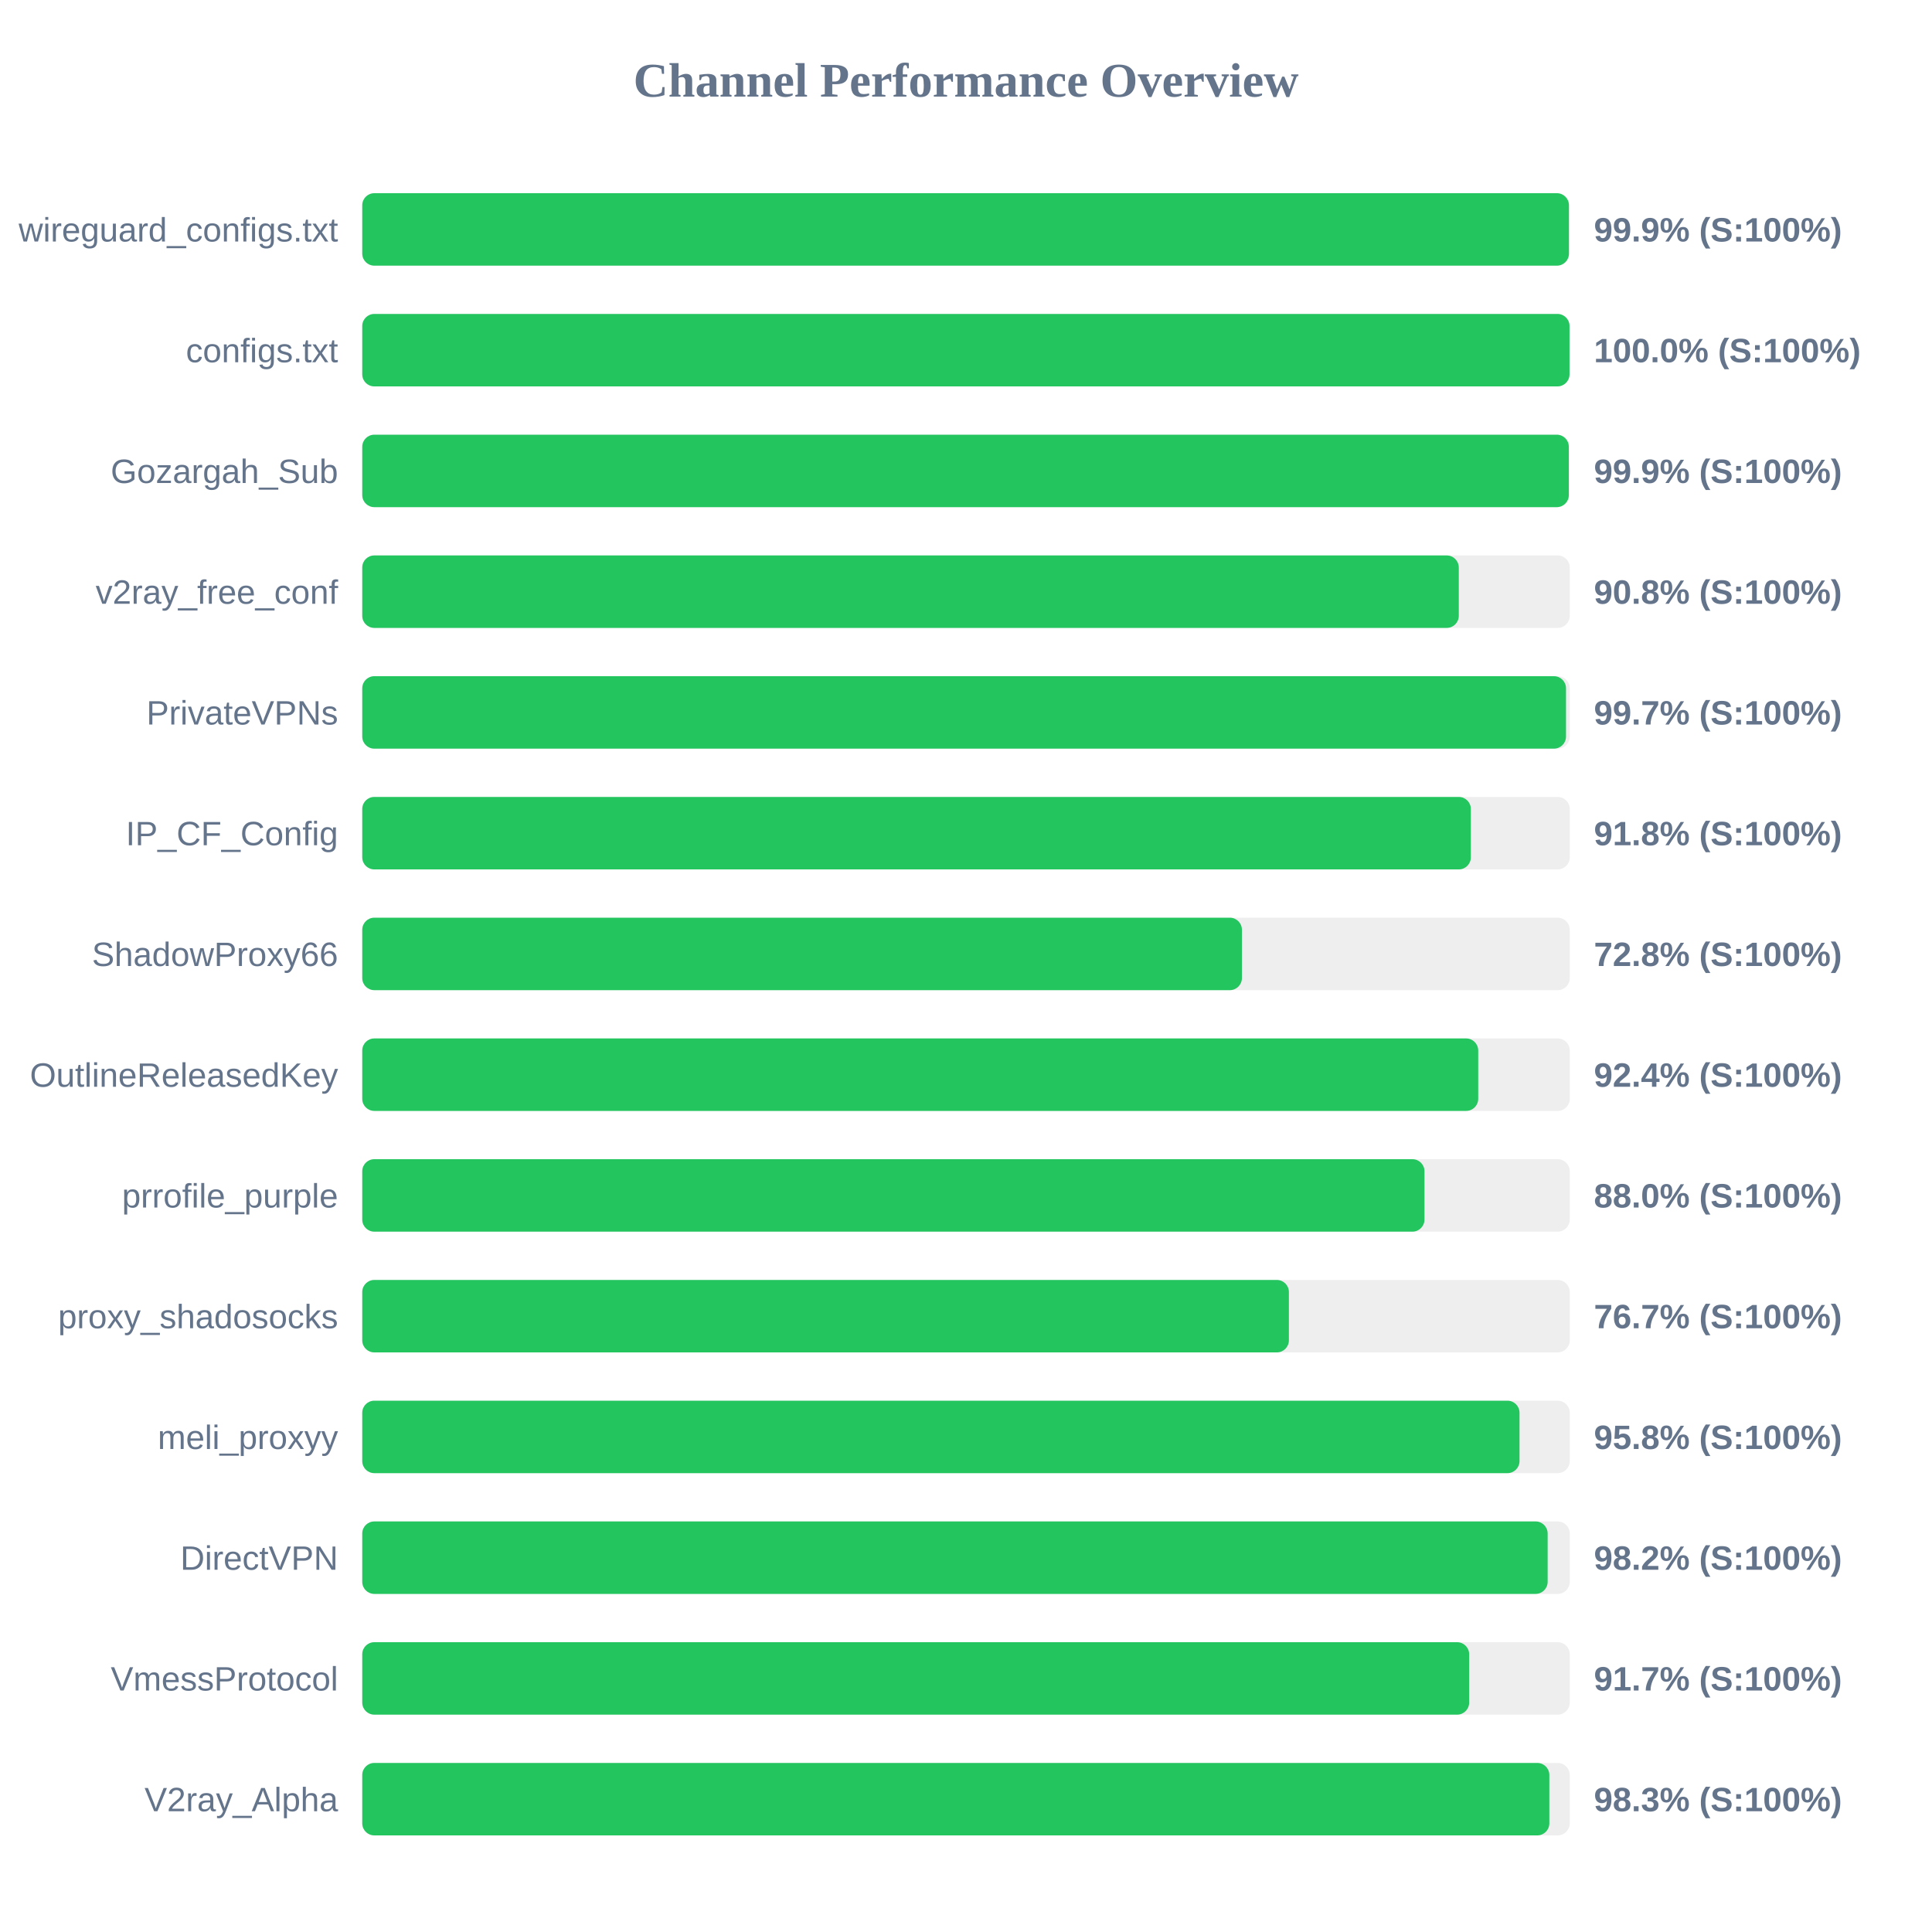
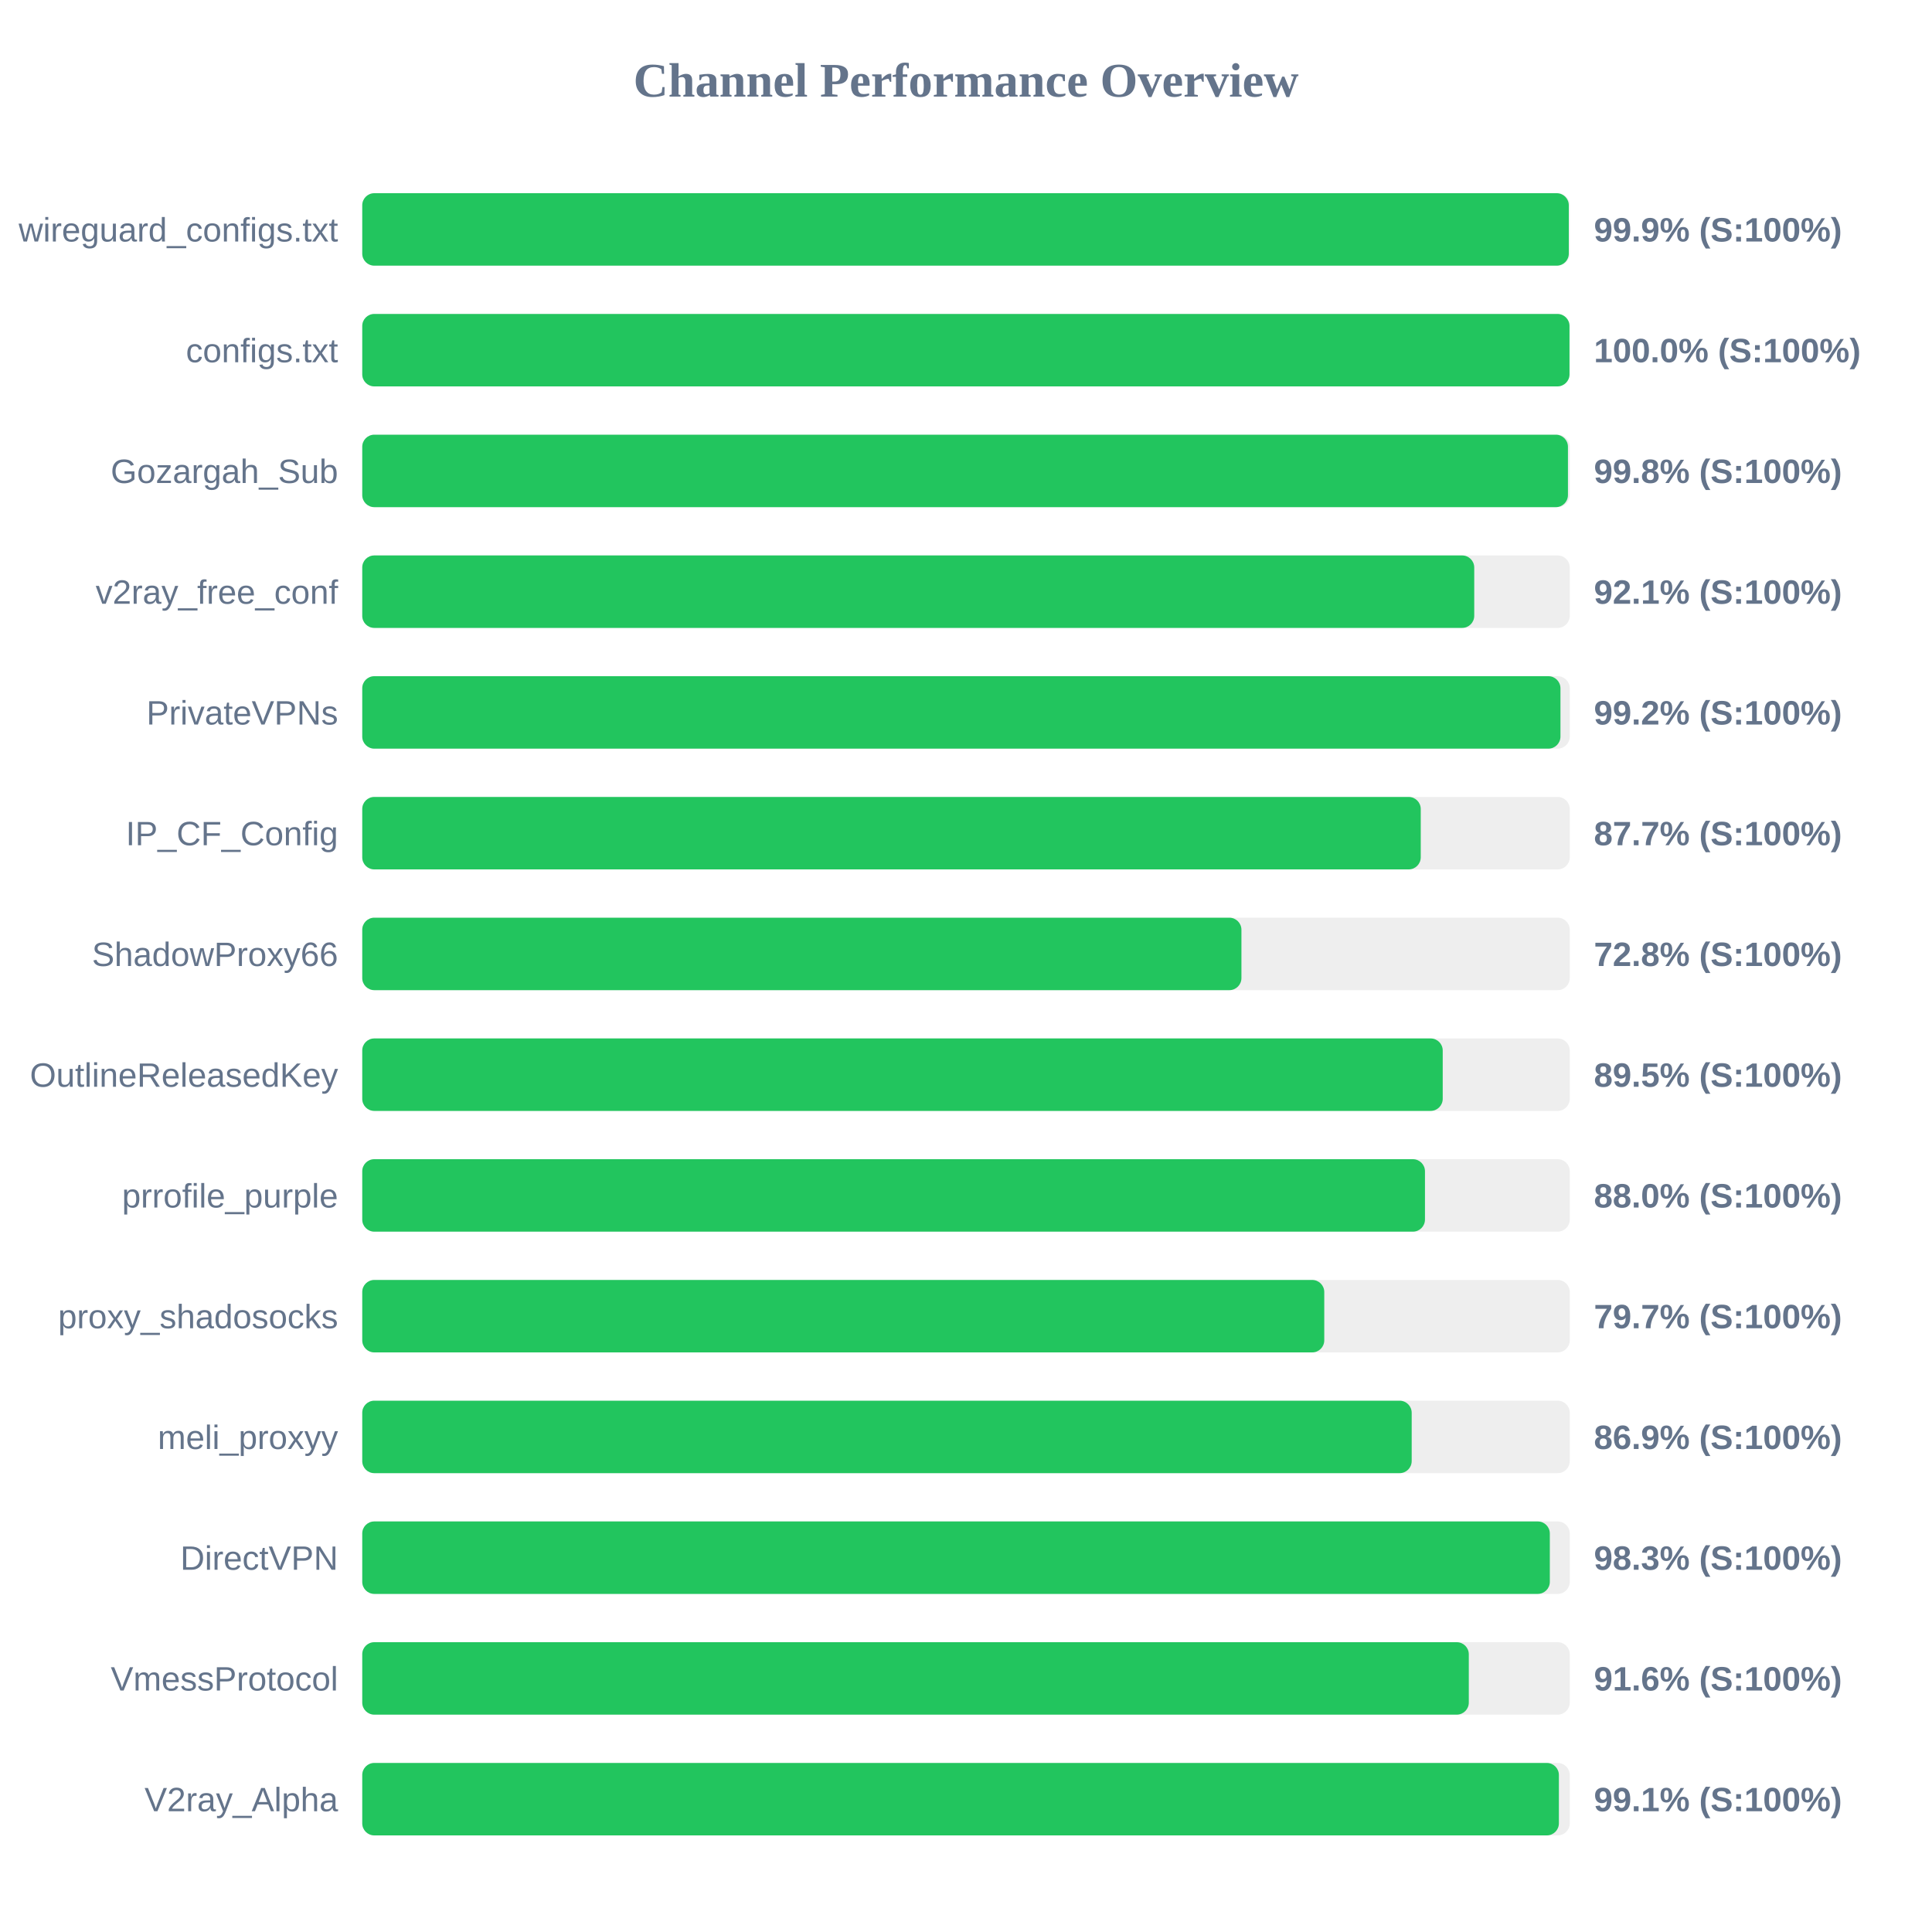
<svg xmlns="http://www.w3.org/2000/svg" width="800" height="800" version="1.1">
  <style>
        .row { font: 14px Arial; fill: #64748b; }
        .score { font: bold 14px Arial; fill: #64748b; }
    </style>
  <text x="400" y="40" text-anchor="middle" font-size="20px" font-weight="bold" fill="#64748b">Channel Performance Overview</text>
  <rect x="150" y="80" width="500" height="30" fill="#eee" rx="5" />
-   <rect x="150" y="80" width="499.65" height="30" fill="#22c55e" rx="5" />
+   <rect x="150" y="80" width="499.6" height="30" fill="#22c55e" rx="5" />
  <text x="140" y="100" text-anchor="end" class="row">wireguard_configs.txt</text>
  <text x="660" y="100" text-anchor="start" class="score">99.9% (S:100%)</text>
  <rect x="150" y="130" width="500" height="30" fill="#eee" rx="5" />
  <rect x="150" y="130" width="499.9" height="30" fill="#22c55e" rx="5" />
  <text x="140" y="150" text-anchor="end" class="row">configs.txt</text>
  <text x="660" y="150" text-anchor="start" class="score">100.0% (S:100%)</text>
  <rect x="150" y="180" width="500" height="30" fill="#eee" rx="5" />
-   <rect x="150" y="180" width="499.6" height="30" fill="#22c55e" rx="5" />
+   <rect x="150" y="180" width="499.25" height="30" fill="#22c55e" rx="5" />
  <text x="140" y="200" text-anchor="end" class="row">Gozargah_Sub</text>
-   <text x="660" y="200" text-anchor="start" class="score">99.9% (S:100%)</text>
+   <text x="660" y="200" text-anchor="start" class="score">99.8% (S:100%)</text>
  <rect x="150" y="230" width="500" height="30" fill="#eee" rx="5" />
-   <rect x="150" y="230" width="454.05" height="30" fill="#22c55e" rx="5" />
+   <rect x="150" y="230" width="460.45" height="30" fill="#22c55e" rx="5" />
  <text x="140" y="250" text-anchor="end" class="row">v2ray_free_conf</text>
-   <text x="660" y="250" text-anchor="start" class="score">90.8% (S:100%)</text>
+   <text x="660" y="250" text-anchor="start" class="score">92.1% (S:100%)</text>
  <rect x="150" y="280" width="500" height="30" fill="#eee" rx="5" />
-   <rect x="150" y="280" width="498.45" height="30" fill="#22c55e" rx="5" />
+   <rect x="150" y="280" width="496.15" height="30" fill="#22c55e" rx="5" />
  <text x="140" y="300" text-anchor="end" class="row">PrivateVPNs</text>
-   <text x="660" y="300" text-anchor="start" class="score">99.7% (S:100%)</text>
+   <text x="660" y="300" text-anchor="start" class="score">99.2% (S:100%)</text>
  <rect x="150" y="330" width="500" height="30" fill="#eee" rx="5" />
-   <rect x="150" y="330" width="459.05" height="30" fill="#22c55e" rx="5" />
+   <rect x="150" y="330" width="438.3" height="30" fill="#22c55e" rx="5" />
  <text x="140" y="350" text-anchor="end" class="row">IP_CF_Config</text>
-   <text x="660" y="350" text-anchor="start" class="score">91.8% (S:100%)</text>
+   <text x="660" y="350" text-anchor="start" class="score">87.7% (S:100%)</text>
  <rect x="150" y="380" width="500" height="30" fill="#eee" rx="5" />
-   <rect x="150" y="380" width="364.25" height="30" fill="#22c55e" rx="5" />
+   <rect x="150" y="380" width="364.05" height="30" fill="#22c55e" rx="5" />
  <text x="140" y="400" text-anchor="end" class="row">ShadowProxy66</text>
  <text x="660" y="400" text-anchor="start" class="score">72.8% (S:100%)</text>
  <rect x="150" y="430" width="500" height="30" fill="#eee" rx="5" />
-   <rect x="150" y="430" width="462.1" height="30" fill="#22c55e" rx="5" />
+   <rect x="150" y="430" width="447.4" height="30" fill="#22c55e" rx="5" />
  <text x="140" y="450" text-anchor="end" class="row">OutlineReleasedKey</text>
-   <text x="660" y="450" text-anchor="start" class="score">92.4% (S:100%)</text>
+   <text x="660" y="450" text-anchor="start" class="score">89.5% (S:100%)</text>
  <rect x="150" y="480" width="500" height="30" fill="#eee" rx="5" />
-   <rect x="150" y="480" width="439.85" height="30" fill="#22c55e" rx="5" />
+   <rect x="150" y="480" width="440.05" height="30" fill="#22c55e" rx="5" />
  <text x="140" y="500" text-anchor="end" class="row">prrofile_purple</text>
  <text x="660" y="500" text-anchor="start" class="score">88.0% (S:100%)</text>
  <rect x="150" y="530" width="500" height="30" fill="#eee" rx="5" />
-   <rect x="150" y="530" width="383.7" height="30" fill="#22c55e" rx="5" />
+   <rect x="150" y="530" width="398.35" height="30" fill="#22c55e" rx="5" />
  <text x="140" y="550" text-anchor="end" class="row">proxy_shadosocks</text>
-   <text x="660" y="550" text-anchor="start" class="score">76.7% (S:100%)</text>
+   <text x="660" y="550" text-anchor="start" class="score">79.7% (S:100%)</text>
  <rect x="150" y="580" width="500" height="30" fill="#eee" rx="5" />
-   <rect x="150" y="580" width="479.2" height="30" fill="#22c55e" rx="5" />
+   <rect x="150" y="580" width="434.55" height="30" fill="#22c55e" rx="5" />
  <text x="140" y="600" text-anchor="end" class="row">meli_proxyy</text>
-   <text x="660" y="600" text-anchor="start" class="score">95.8% (S:100%)</text>
+   <text x="660" y="600" text-anchor="start" class="score">86.9% (S:100%)</text>
  <rect x="150" y="630" width="500" height="30" fill="#eee" rx="5" />
-   <rect x="150" y="630" width="490.85" height="30" fill="#22c55e" rx="5" />
+   <rect x="150" y="630" width="491.75" height="30" fill="#22c55e" rx="5" />
  <text x="140" y="650" text-anchor="end" class="row">DirectVPN</text>
-   <text x="660" y="650" text-anchor="start" class="score">98.2% (S:100%)</text>
+   <text x="660" y="650" text-anchor="start" class="score">98.3% (S:100%)</text>
  <rect x="150" y="680" width="500" height="30" fill="#eee" rx="5" />
-   <rect x="150" y="680" width="458.35" height="30" fill="#22c55e" rx="5" />
+   <rect x="150" y="680" width="458.2" height="30" fill="#22c55e" rx="5" />
  <text x="140" y="700" text-anchor="end" class="row">VmessProtocol</text>
-   <text x="660" y="700" text-anchor="start" class="score">91.7% (S:100%)</text>
+   <text x="660" y="700" text-anchor="start" class="score">91.6% (S:100%)</text>
  <rect x="150" y="730" width="500" height="30" fill="#eee" rx="5" />
-   <rect x="150" y="730" width="491.55" height="30" fill="#22c55e" rx="5" />
+   <rect x="150" y="730" width="495.5" height="30" fill="#22c55e" rx="5" />
  <text x="140" y="750" text-anchor="end" class="row">V2ray_Alpha</text>
-   <text x="660" y="750" text-anchor="start" class="score">98.3% (S:100%)</text>
+   <text x="660" y="750" text-anchor="start" class="score">99.1% (S:100%)</text>
</svg>
